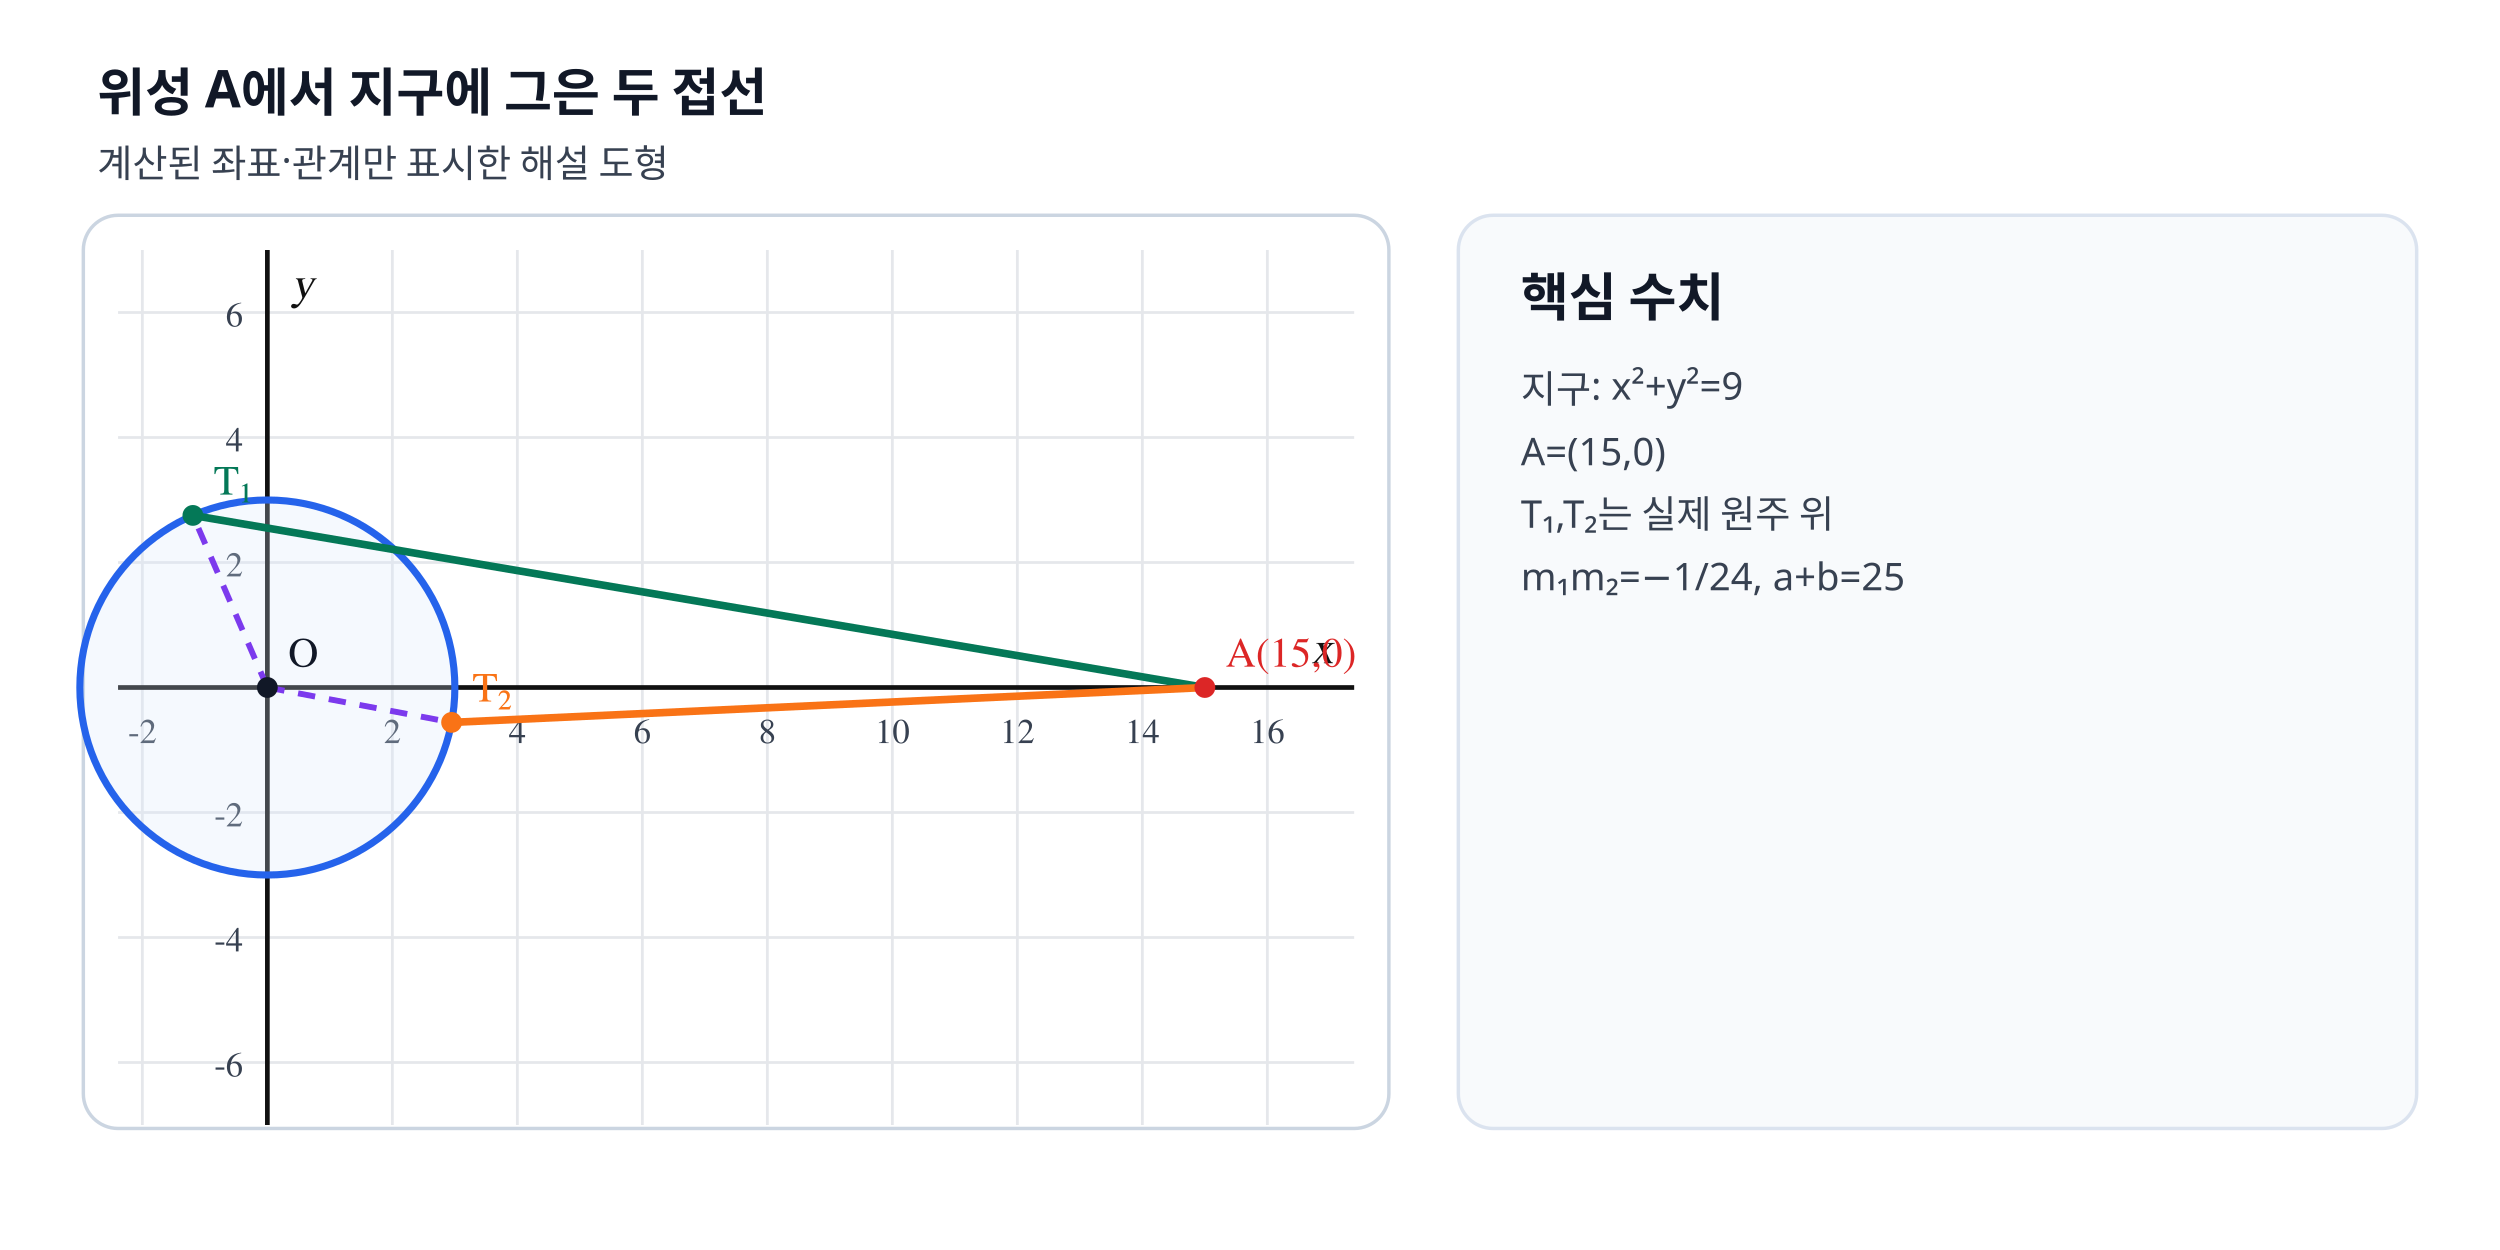
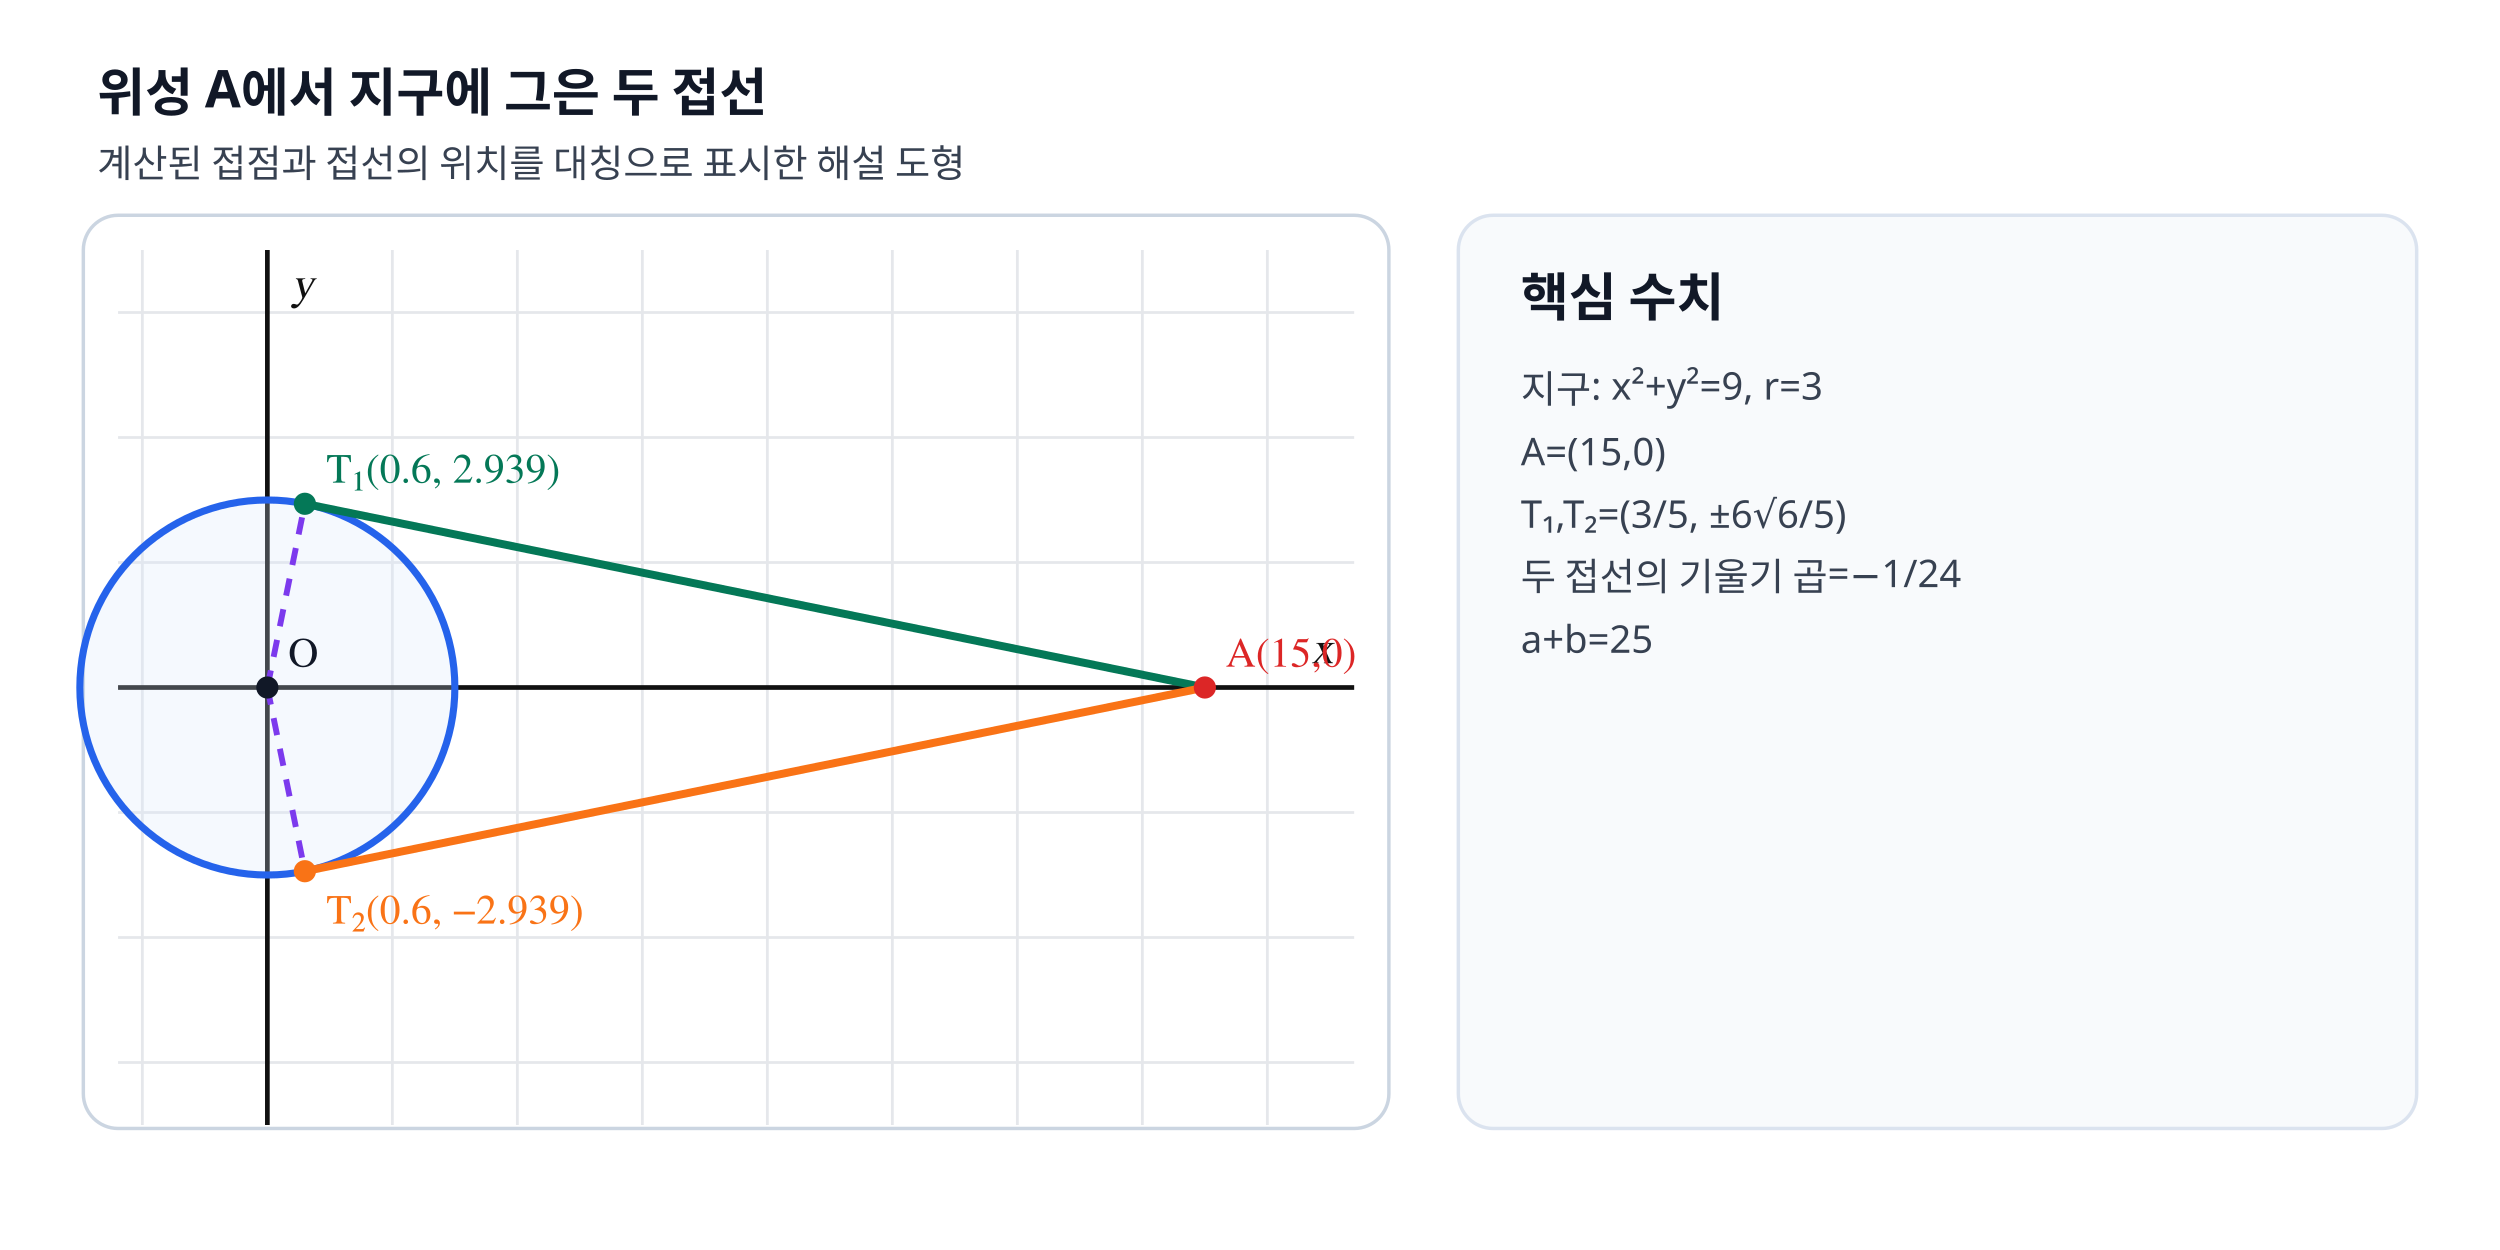
- <svg xmlns="http://www.w3.org/2000/svg" viewBox="0 0 720 360" width="720" height="360" preserveAspectRatio="xMidYMid meet" role="img" data-geometry-mode="COORDINATE_GEOMETRY_HYBRID" data-geometry-style-version="AP_GEOMETRY_PRINT_V1_0_DRAFT" data-geometry-preset="GEOMETRY_STANDARD" data-geometry-fact-hash="e886c4b1ed685f9d48b4e435fdeb11e673a547f1ced58c5da4e0677bdaa6be54" data-visual-provenance="deterministic-python-independent-facts" data-axis-scale-mode="EQUAL_UNIT">
-   <style>.tick{font:10px "STIX Two Math","Malgun Gothic",serif;fill:#374151}.axis-label{font:italic 13px "STIX Two Math","Malgun Gothic",serif;fill:#111}.point-label,.diagram-label{font:12px "STIX Two Math","Malgun Gothic",serif;font-weight:600}.side-title{font:700 15px "Noto Sans KR","Malgun Gothic",sans-serif;fill:#111827}.side-note{font:11px "Noto Sans KR","Malgun Gothic",sans-serif;fill:#374151}</style>
+ <svg xmlns="http://www.w3.org/2000/svg" viewBox="0 0 720 360" width="720" height="360" preserveAspectRatio="xMidYMid meet" role="img" aria-labelledby="title desc" data-geometry-mode="COORDINATE_GEOMETRY_HYBRID" data-geometry-style-version="AP_GEOMETRY_PRINT_V1_1" data-geometry-preset="GEOMETRY_STANDARD" data-axis-scale-mode="EQUAL_UNIT" data-fact-hash="f62610bf1fbe0a92f42a60d71fa875d4b6e6ecbb582f56bb0296cc3cd87fd14a" data-geometry-fact-hash="f62610bf1fbe0a92f42a60d71fa875d4b6e6ecbb582f56bb0296cc3cd87fd14a" data-visual-provenance="deterministic-python-independent-facts">
+   <style>.axis{font:italic 13px "STIX Two Math","Malgun Gothic",serif;fill:#111}.label{font:12px "STIX Two Math","Malgun Gothic",serif;font-weight:600}.title{font:700 15px "Noto Sans KR","Malgun Gothic",sans-serif;fill:#111827}.note{font:11px "Noto Sans KR","Malgun Gothic",sans-serif;fill:#374151}</style>
  <rect width="720" height="360" fill="#fff" />
-   <text x="28" y="32" class="side-title">위성 A에서 지구에 그은 두 접선</text>
-   <text x="28" y="51" class="side-note">계산된 좌표·관계만 표시한 해설 도형</text>
+   <text x="28" y="32" class="title">위성 A에서 지구에 그은 두 접선</text>
+   <text x="28" y="51" class="note">계산된 접점과 접선의 위치를 대칭으로 표시한 해설 도형</text>
  <rect x="24" y="62" width="376" height="263" rx="10" fill="#fff" stroke="#cbd5e1" />
-   <line x1="41.00" y1="72.00" x2="41.00" y2="324.00" stroke="#e5e7eb" stroke-width="0.8" />
-   <text x="41.00" y="214.00" text-anchor="middle" class="tick">-2</text>
-   <line x1="77.00" y1="72.00" x2="77.00" y2="324.00" stroke="#e5e7eb" stroke-width="0.8" />
-   <line x1="113.00" y1="72.00" x2="113.00" y2="324.00" stroke="#e5e7eb" stroke-width="0.8" />
-   <text x="113.00" y="214.00" text-anchor="middle" class="tick">2</text>
-   <line x1="149.00" y1="72.00" x2="149.00" y2="324.00" stroke="#e5e7eb" stroke-width="0.8" />
-   <text x="149.00" y="214.00" text-anchor="middle" class="tick">4</text>
-   <line x1="185.00" y1="72.00" x2="185.00" y2="324.00" stroke="#e5e7eb" stroke-width="0.8" />
-   <text x="185.00" y="214.00" text-anchor="middle" class="tick">6</text>
-   <line x1="221.00" y1="72.00" x2="221.00" y2="324.00" stroke="#e5e7eb" stroke-width="0.8" />
-   <text x="221.00" y="214.00" text-anchor="middle" class="tick">8</text>
-   <line x1="257.00" y1="72.00" x2="257.00" y2="324.00" stroke="#e5e7eb" stroke-width="0.8" />
-   <text x="257.00" y="214.00" text-anchor="middle" class="tick">10</text>
-   <line x1="293.00" y1="72.00" x2="293.00" y2="324.00" stroke="#e5e7eb" stroke-width="0.8" />
-   <text x="293.00" y="214.00" text-anchor="middle" class="tick">12</text>
-   <line x1="329.00" y1="72.00" x2="329.00" y2="324.00" stroke="#e5e7eb" stroke-width="0.8" />
-   <text x="329.00" y="214.00" text-anchor="middle" class="tick">14</text>
-   <line x1="365.00" y1="72.00" x2="365.00" y2="324.00" stroke="#e5e7eb" stroke-width="0.8" />
-   <text x="365.00" y="214.00" text-anchor="middle" class="tick">16</text>
-   <line x1="34.00" y1="306.00" x2="390.00" y2="306.00" stroke="#e5e7eb" stroke-width="0.8" />
-   <text x="70.00" y="310.00" text-anchor="end" class="tick">-6</text>
-   <line x1="34.00" y1="270.00" x2="390.00" y2="270.00" stroke="#e5e7eb" stroke-width="0.8" />
-   <text x="70.00" y="274.00" text-anchor="end" class="tick">-4</text>
-   <line x1="34.00" y1="234.00" x2="390.00" y2="234.00" stroke="#e5e7eb" stroke-width="0.8" />
-   <text x="70.00" y="238.00" text-anchor="end" class="tick">-2</text>
-   <line x1="34.00" y1="198.00" x2="390.00" y2="198.00" stroke="#e5e7eb" stroke-width="0.8" />
-   <line x1="34.00" y1="162.00" x2="390.00" y2="162.00" stroke="#e5e7eb" stroke-width="0.8" />
-   <text x="70.00" y="166.00" text-anchor="end" class="tick">2</text>
-   <line x1="34.00" y1="126.00" x2="390.00" y2="126.00" stroke="#e5e7eb" stroke-width="0.8" />
-   <text x="70.00" y="130.00" text-anchor="end" class="tick">4</text>
-   <line x1="34.00" y1="90.00" x2="390.00" y2="90.00" stroke="#e5e7eb" stroke-width="0.8" />
-   <text x="70.00" y="94.00" text-anchor="end" class="tick">6</text>
-   <line x1="77.00" y1="72.00" x2="77.00" y2="324.00" stroke="#111" stroke-width="1.35" />
-   <text x="84.00" y="86.00" class="axis-label">y</text>
-   <line x1="34.00" y1="198.00" x2="390.00" y2="198.00" stroke="#111" stroke-width="1.35" />
-   <text x="384.00" y="191.00" text-anchor="end" class="axis-label">x</text>
-   <circle data-geometry="circle" data-center-x="0" data-center-y="0" data-radius="3" cx="77.00" cy="198.00" r="54.00" stroke="#2563eb" stroke-width="2.05" fill="#dbeafe" fill-opacity=".25" />
-   <line data-geometry="segment" x1="347.00" y1="198.00" x2="55.55" y2="148.44" stroke="#047857" stroke-width="2.2" fill="none" />
-   <line data-geometry="segment" x1="347.00" y1="198.00" x2="130.06" y2="208.05" stroke="#f97316" stroke-width="2.2" fill="none" />
-   <line data-geometry="segment" x1="77.00" y1="198.00" x2="55.55" y2="148.44" stroke="#7c3aed" stroke-width="1.7" fill="none" stroke-dasharray="5 4" />
-   <line data-geometry="segment" x1="77.00" y1="198.00" x2="130.06" y2="208.05" stroke="#7c3aed" stroke-width="1.7" fill="none" stroke-dasharray="5 4" />
-   <circle data-point-label="A(15,0)" data-point-x="15" data-point-y="0" cx="347.00" cy="198.00" r="3.0" fill="#dc2626" />
-   <text x="353.00" y="192.00" class="point-label" fill="#dc2626">A(15,0)</text>
-   <circle data-point-label="O" data-point-x="0" data-point-y="0" cx="77.00" cy="198.00" r="3.0" fill="#111827" />
-   <text x="83.00" y="192.00" class="point-label" fill="#111827">O</text>
-   <circle data-point-label="T₁" data-point-x="−1.1915" data-point-y="2.7532" cx="55.55" cy="148.44" r="3.0" fill="#047857" />
-   <text x="61.55" y="142.44" class="point-label" fill="#047857">T₁</text>
-   <circle data-point-label="T₂" data-point-x="2.9476" data-point-y="−0.5581" cx="130.06" cy="208.05" r="3.0" fill="#f97316" />
-   <text x="136.06" y="202.05" class="point-label" fill="#f97316">T₂</text>
+   <g stroke="#e5e7eb" stroke-width="0.8">
+     <line x1="41" y1="72" x2="41" y2="324" />
+     <line x1="77" y1="72" x2="77" y2="324" />
+     <line x1="113" y1="72" x2="113" y2="324" />
+     <line x1="149" y1="72" x2="149" y2="324" />
+     <line x1="185" y1="72" x2="185" y2="324" />
+     <line x1="221" y1="72" x2="221" y2="324" />
+     <line x1="257" y1="72" x2="257" y2="324" />
+     <line x1="293" y1="72" x2="293" y2="324" />
+     <line x1="329" y1="72" x2="329" y2="324" />
+     <line x1="365" y1="72" x2="365" y2="324" />
+     <line x1="34" y1="90" x2="390" y2="90" />
+     <line x1="34" y1="126" x2="390" y2="126" />
+     <line x1="34" y1="162" x2="390" y2="162" />
+     <line x1="34" y1="198" x2="390" y2="198" />
+     <line x1="34" y1="234" x2="390" y2="234" />
+     <line x1="34" y1="270" x2="390" y2="270" />
+     <line x1="34" y1="306" x2="390" y2="306" />
+   </g>
+   <line x1="77" y1="72" x2="77" y2="324" stroke="#111" stroke-width="1.35" />
+   <line x1="34" y1="198" x2="390" y2="198" stroke="#111" stroke-width="1.35" />
+   <text x="84" y="86" class="axis">y</text>
+   <text x="384" y="191" text-anchor="end" class="axis">x</text>
+   <circle data-geometry="circle" data-center-x="0" data-center-y="0" data-radius="3" cx="77" cy="198" r="54" stroke="#2563eb" stroke-width="2.05" fill="#dbeafe" fill-opacity=".25" />
+   <line data-geometry="segment" data-equation="y=0.204124x−3.061856" x1="347" y1="198" x2="87.8" y2="145.09" stroke="#047857" stroke-width="2.3" />
+   <line data-geometry="segment" data-equation="y=−0.204124x+3.061856" x1="347" y1="198" x2="87.8" y2="250.91" stroke="#f97316" stroke-width="2.3" />
+   <line data-geometry="segment" x1="77" y1="198" x2="87.8" y2="145.09" stroke="#7c3aed" stroke-width="1.7" stroke-dasharray="5 4" />
+   <line data-geometry="segment" x1="77" y1="198" x2="87.8" y2="250.91" stroke="#7c3aed" stroke-width="1.7" stroke-dasharray="5 4" />
+   <circle data-point-label="A(15,0)" data-point-x="15" data-point-y="0" cx="347" cy="198" r="3.2" fill="#dc2626" />
+   <text x="353" y="192" class="label" fill="#dc2626">A(15,0)</text>
+   <circle data-point-label="O(0,0)" data-point-x="0" data-point-y="0" cx="77" cy="198" r="3.2" fill="#111827" />
+   <text x="83" y="192" class="label" fill="#111827">O</text>
+   <circle data-point-label="T₁(3/5,6√6/5)" data-point-x="0.6" data-point-y="2.9393876913" cx="87.8" cy="145.09" r="3.2" fill="#047857" />
+   <text x="94" y="139" class="label" fill="#047857">T₁(0.6, 2.939)</text>
+   <circle data-point-label="T₂(3/5,−6√6/5)" data-point-x="0.6" data-point-y="-2.9393876913" cx="87.8" cy="250.91" r="3.2" fill="#f97316" />
+   <text x="94" y="266" class="label" fill="#f97316">T₂(0.6, −2.939)</text>
  <rect x="420" y="62" width="276" height="263" rx="10" fill="#f8fafc" stroke="#dbe3ef" />
-   <text x="438" y="91" class="side-title">핵심 수치</text>
-   <text x="438" y="116" class="side-note">지구: x²+y²=9</text>
-   <text x="438" y="134" class="side-note">A=(15,0)</text>
-   <text x="438" y="152" class="side-note">T₁,T₂는 실제 원주 위</text>
-   <text x="438" y="170" class="side-note">m₁m₂=−1/24, a+b=25</text>
+   <text x="438" y="91" class="title">핵심 수치</text>
+   <text x="438" y="116" class="note">지구: x²+y²=9, r=3</text>
+   <text x="438" y="134" class="note">A=(15,0)</text>
+   <text x="438" y="152" class="note">T₁,T₂=(3/5, ±6√6/5)</text>
+   <text x="438" y="170" class="note">두 접선의 기울기 곱=−1/24</text>
+   <text x="438" y="188" class="note">a+b=25</text>
</svg>
